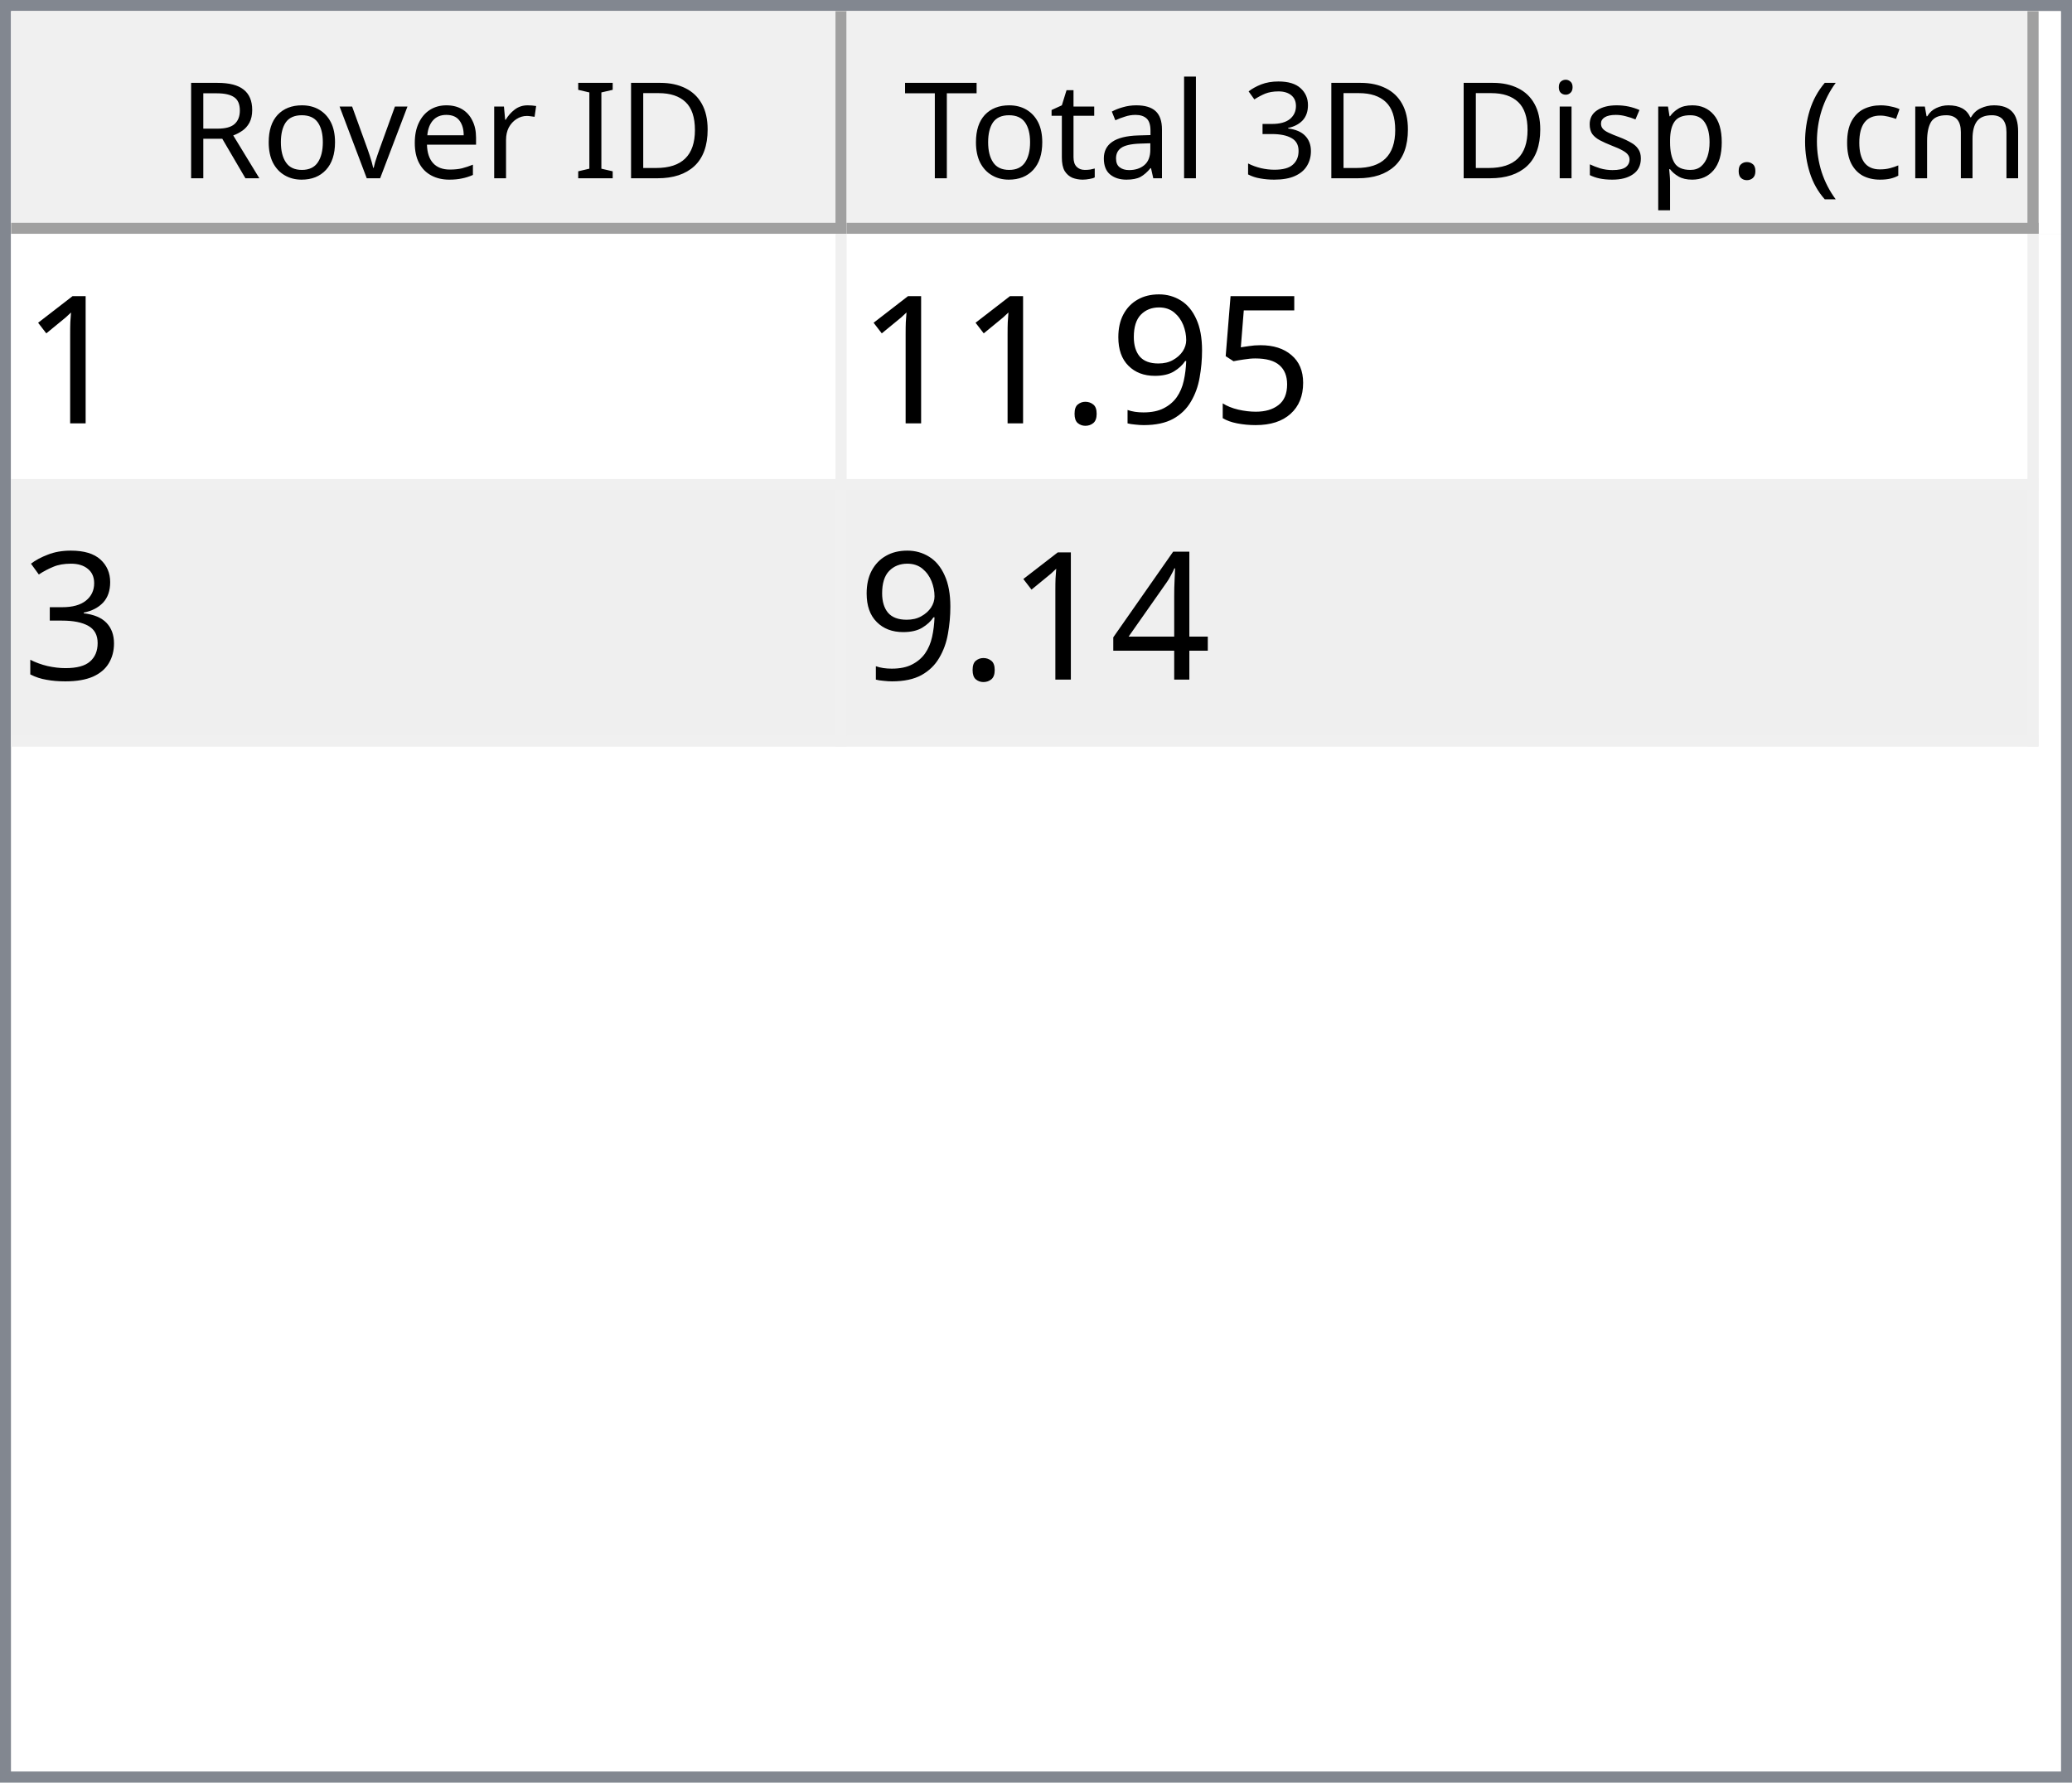
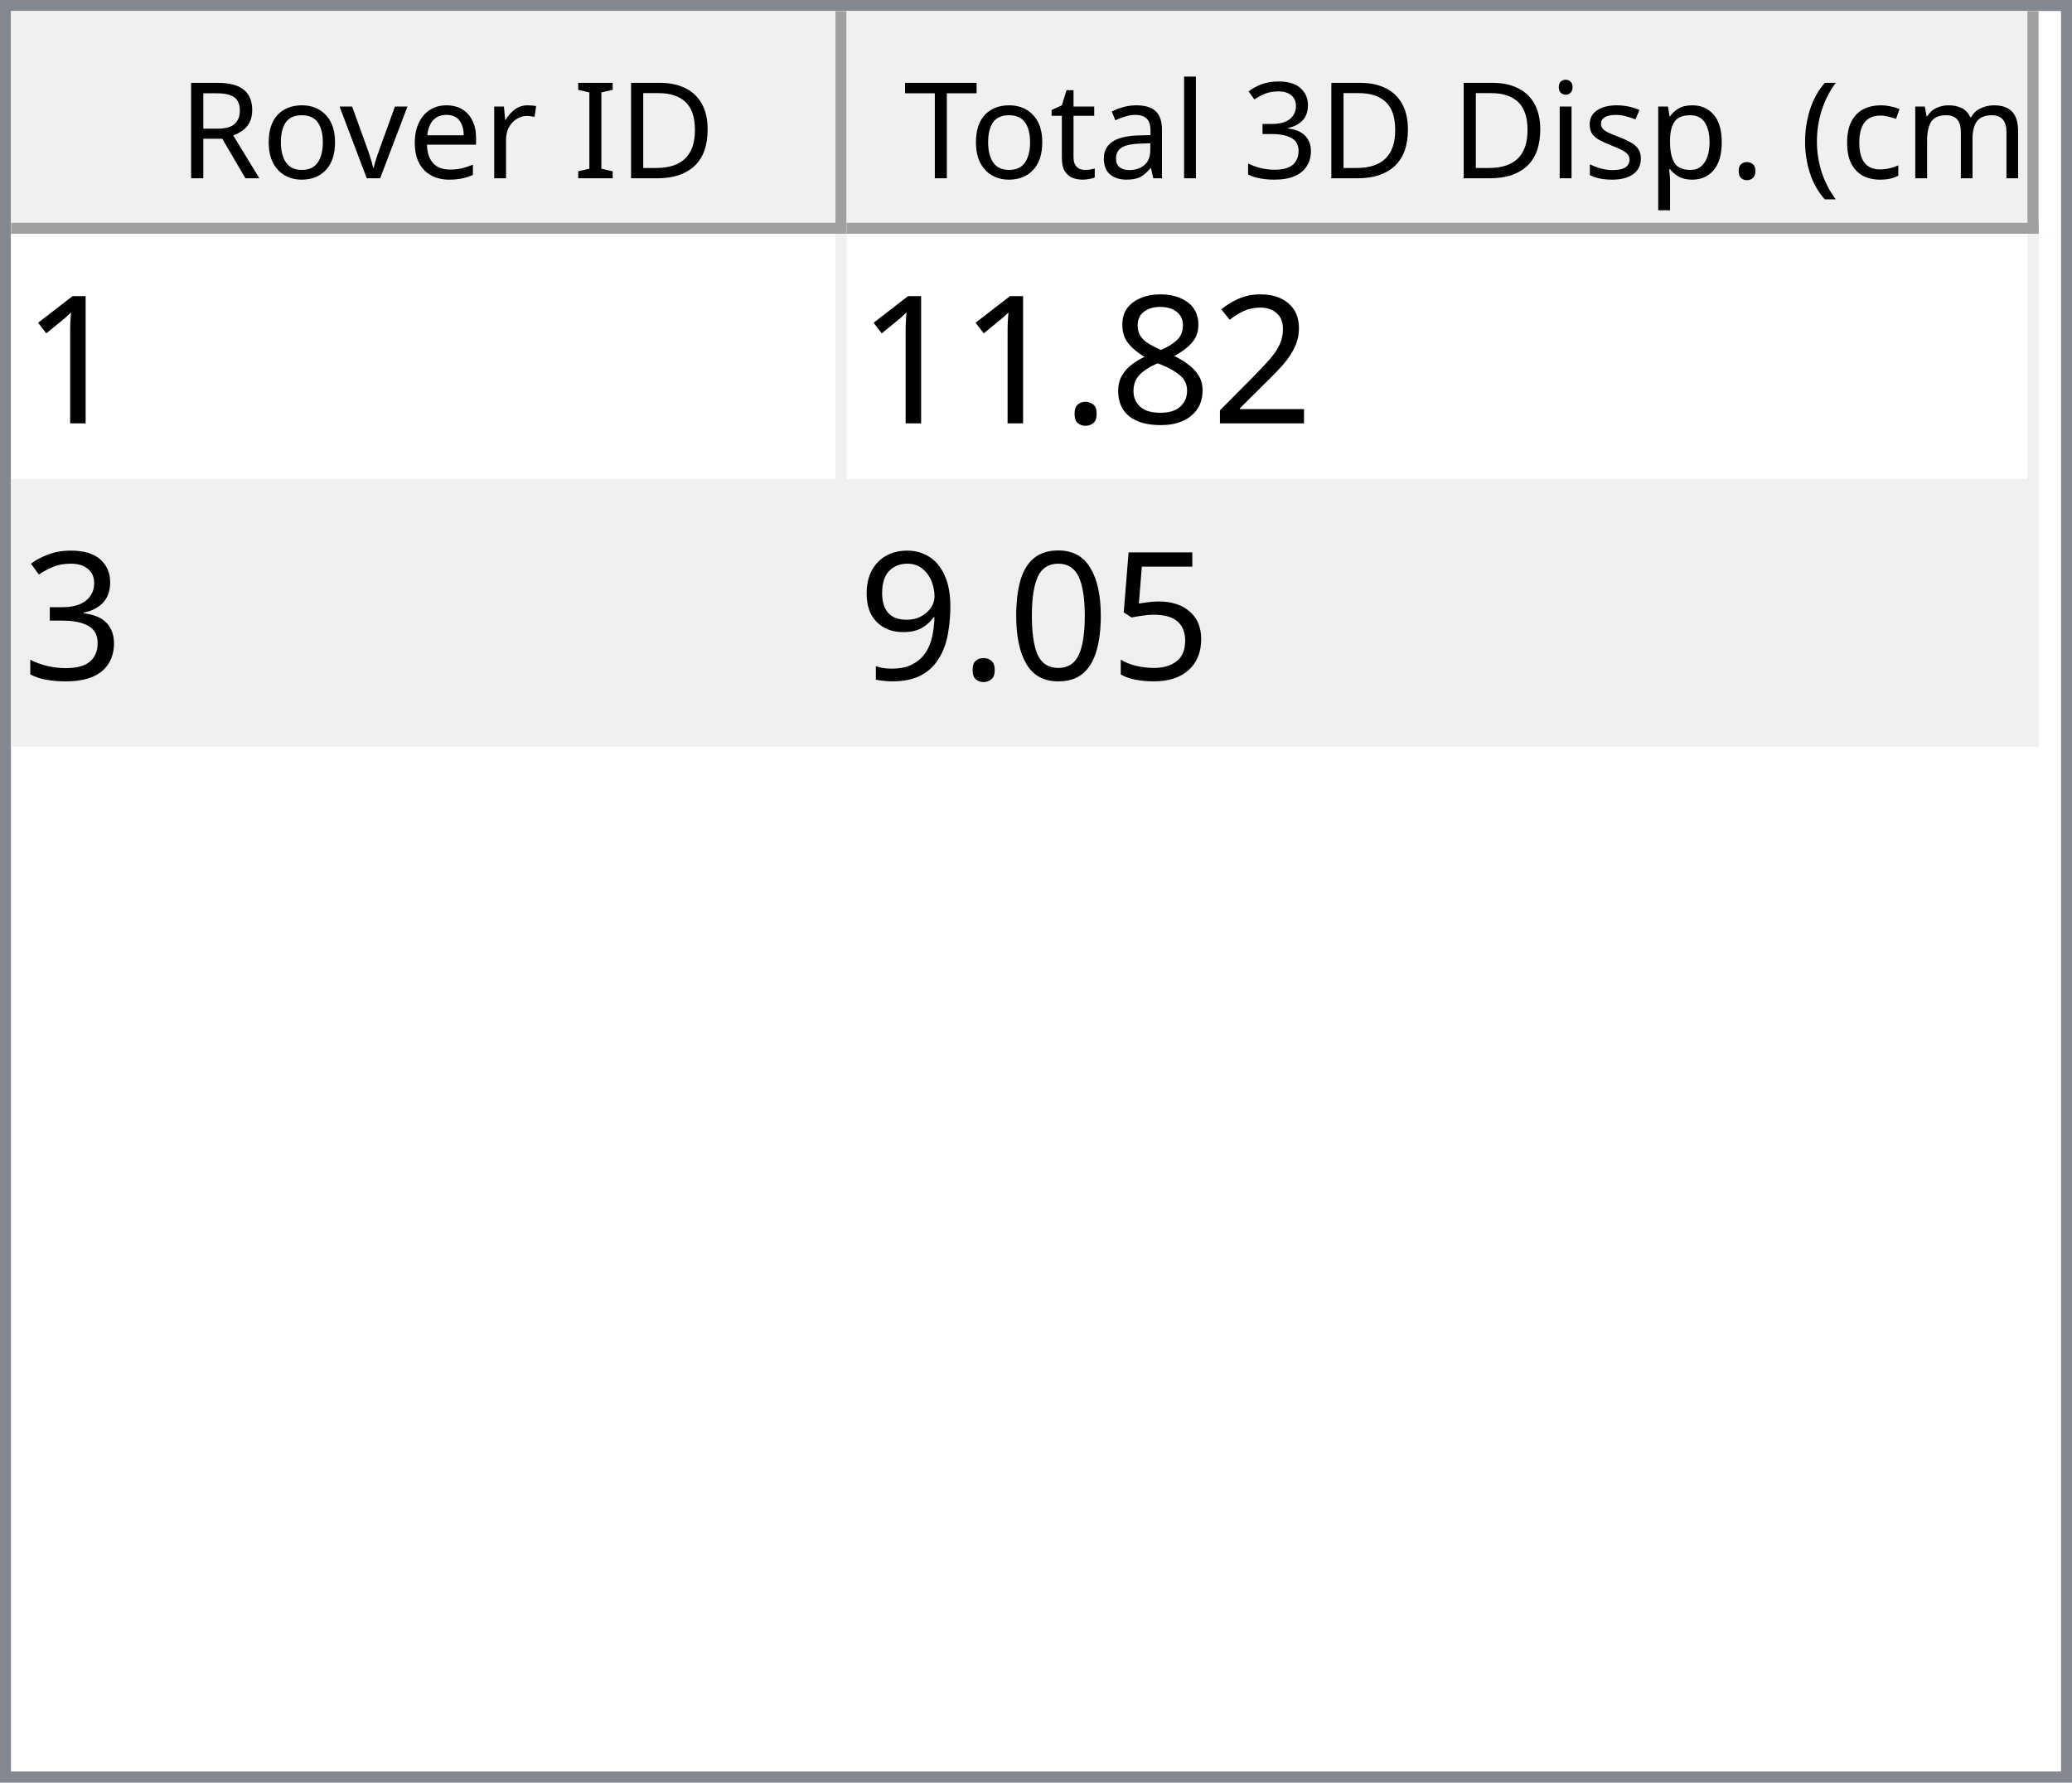
<svg xmlns="http://www.w3.org/2000/svg" style="fill-opacity:1; color-rendering:auto; color-interpolation:auto; text-rendering:auto; stroke:black; stroke-linecap:square; stroke-miterlimit:10; shape-rendering:auto; stroke-opacity:1; fill:black; stroke-dasharray:none; font-weight:normal; stroke-width:1; font-family:'Dialog'; font-style:normal; stroke-linejoin:miter; font-size:12px; stroke-dashoffset:0; image-rendering:auto;" width="186" height="160">
  <defs id="genericDefs" />
  <g>
    <defs id="defs1">
      <clipPath clipPathUnits="userSpaceOnUse" id="clipPath1">
        <path d="M0 0 L186 0 L186 160 L0 160 L0 0 Z" />
      </clipPath>
      <clipPath clipPathUnits="userSpaceOnUse" id="clipPath2">
        <path d="M0 0 L0 160 L186 160 L186 0 Z" />
      </clipPath>
      <clipPath clipPathUnits="userSpaceOnUse" id="clipPath3">
        <path d="M0 0 L0 20 L184 20 L184 0 Z" />
      </clipPath>
      <clipPath clipPathUnits="userSpaceOnUse" id="clipPath4">
        <path d="M0 0 L0 20 L75 20 L75 0 Z" />
      </clipPath>
      <clipPath clipPathUnits="userSpaceOnUse" id="clipPath5">
        <path d="M1 1 L1 19 L74 19 L74 1 Z" />
      </clipPath>
      <clipPath clipPathUnits="userSpaceOnUse" id="clipPath6">
        <path d="M0 0 L0 18 L73 18 L73 0 Z" />
      </clipPath>
      <clipPath clipPathUnits="userSpaceOnUse" id="clipPath7">
        <path d="M-0.5 -0.5 L-0.5 19.5 L74.5 19.5 L74.5 -0.5 Z" />
      </clipPath>
      <clipPath clipPathUnits="userSpaceOnUse" id="clipPath8">
        <path d="M0 0 L0 20 L107 20 L107 0 Z" />
      </clipPath>
      <clipPath clipPathUnits="userSpaceOnUse" id="clipPath9">
        <path d="M1 1 L1 19 L106 19 L106 1 Z" />
      </clipPath>
      <clipPath clipPathUnits="userSpaceOnUse" id="clipPath10">
        <path d="M0 0 L0 18 L105 18 L105 0 Z" />
      </clipPath>
      <clipPath clipPathUnits="userSpaceOnUse" id="clipPath11">
        <path d="M-0.5 -0.5 L-0.5 19.5 L106.5 19.5 L106.5 -0.5 Z" />
      </clipPath>
      <clipPath clipPathUnits="userSpaceOnUse" id="clipPath12">
        <path d="M0 0 L0 138 L184 138 L184 0 Z" />
      </clipPath>
      <clipPath clipPathUnits="userSpaceOnUse" id="clipPath13">
        <path d="M0 0 L0 46 L182 46 L182 0 Z" />
      </clipPath>
      <clipPath clipPathUnits="userSpaceOnUse" id="clipPath14">
        <path d="M-0.5 -0.5 L-0.5 45.5 L181.5 45.5 L181.5 -0.5 Z" />
      </clipPath>
      <clipPath clipPathUnits="userSpaceOnUse" id="clipPath15">
        <path d="M0 0 L0 22 L74 22 L74 0 Z" />
      </clipPath>
      <clipPath clipPathUnits="userSpaceOnUse" id="clipPath16">
        <path d="M0 0 L0 22 L106 22 L106 0 Z" />
      </clipPath>
      <font horiz-adv-x="64.551" id="font1">
        <font-face ascent="107.91" descent="25.098" units-per-em="100" style="font-style:normal; font-family:Segoe UI; font-weight:normal;" />
        <missing-glyph horiz-adv-x="64.551" d="M8.109 0 L8.109 68.266 L56.453 68.266 L56.453 0 L8.109 0 ZM15.328 7.234 L49.219 7.234 L49.219 61.031 L15.328 61.031 L15.328 7.234 Z" />
        <glyph unicode="D" horiz-adv-x="70.117" d="M9.188 0 L9.188 70.016 L28.516 70.016 Q65.531 70.016 65.531 35.891 Q65.531 19.672 55.25 9.836 Q44.969 0 27.734 0 L9.188 0 ZM17.391 62.594 L17.391 7.422 L27.828 7.422 Q41.609 7.422 49.273 14.797 Q56.938 22.172 56.938 35.688 Q56.938 62.594 28.328 62.594 L17.391 62.594 Z" />
        <glyph unicode="I" horiz-adv-x="26.611" d="M17.391 0 L9.188 0 L9.188 70.016 L17.391 70.016 L17.391 0 Z" />
        <glyph unicode=" " horiz-adv-x="27.393" d="" />
        <glyph unicode="r" horiz-adv-x="34.766" d="M34.188 41.891 Q32.078 43.5 28.125 43.5 Q23 43.5 19.555 38.672 Q16.109 33.844 16.109 25.484 L16.109 0 L8.109 0 L8.109 50 L16.109 50 L16.109 39.703 L16.312 39.703 Q18.016 44.969 21.531 47.922 Q25.047 50.875 29.391 50.875 Q32.516 50.875 34.188 50.203 L34.188 41.891 Z" />
        <glyph unicode="e" horiz-adv-x="52.295" d="M48.297 23 L12.984 23 Q13.188 14.656 17.484 10.109 Q21.781 5.562 29.297 5.562 Q37.75 5.562 44.828 11.141 L44.828 3.609 Q38.234 -1.172 27.391 -1.172 Q16.797 -1.172 10.742 5.641 Q4.688 12.453 4.688 24.812 Q4.688 36.469 11.305 43.82 Q17.922 51.172 27.734 51.172 Q37.547 51.172 42.922 44.828 Q48.297 38.484 48.297 27.203 L48.297 23 ZM40.094 29.781 Q40.047 36.719 36.75 40.578 Q33.453 44.438 27.594 44.438 Q21.922 44.438 17.969 40.383 Q14.016 36.328 13.094 29.781 L40.094 29.781 Z" />
        <glyph unicode="v" horiz-adv-x="47.9" d="M47.406 50 L27.484 0 L19.625 0 L0.688 50 L9.469 50 L22.172 13.672 Q23.578 9.672 23.922 6.688 L24.125 6.688 Q24.609 10.453 25.688 13.484 L38.969 50 L47.406 50 Z" />
        <glyph unicode="o" horiz-adv-x="58.594" d="M29 -1.172 Q17.922 -1.172 11.305 5.836 Q4.688 12.844 4.688 24.422 Q4.688 37.016 11.57 44.094 Q18.453 51.172 30.172 51.172 Q41.359 51.172 47.633 44.289 Q53.906 37.406 53.906 25.203 Q53.906 13.234 47.141 6.031 Q40.375 -1.172 29 -1.172 ZM29.594 44.438 Q21.875 44.438 17.383 39.188 Q12.891 33.938 12.891 24.703 Q12.891 15.828 17.43 10.695 Q21.969 5.562 29.594 5.562 Q37.359 5.562 41.531 10.594 Q45.703 15.625 45.703 24.906 Q45.703 34.281 41.531 39.359 Q37.359 44.438 29.594 44.438 Z" />
        <glyph unicode="R" horiz-adv-x="59.814" d="M59.375 0 L49.609 0 L37.891 19.625 Q36.281 22.359 34.766 24.289 Q33.25 26.219 31.664 27.438 Q30.078 28.656 28.25 29.219 Q26.422 29.781 24.125 29.781 L17.391 29.781 L17.391 0 L9.188 0 L9.188 70.016 L30.078 70.016 Q34.672 70.016 38.555 68.867 Q42.438 67.719 45.289 65.375 Q48.141 63.031 49.758 59.547 Q51.375 56.062 51.375 51.375 Q51.375 47.703 50.273 44.656 Q49.172 41.609 47.148 39.211 Q45.125 36.812 42.266 35.133 Q39.406 33.453 35.844 32.516 L35.844 32.328 Q37.594 31.547 38.891 30.547 Q40.188 29.547 41.359 28.18 Q42.531 26.812 43.68 25.078 Q44.828 23.344 46.234 21.047 L59.375 0 ZM17.391 62.594 L17.391 37.203 L28.516 37.203 Q31.594 37.203 34.203 38.133 Q36.812 39.062 38.719 40.797 Q40.625 42.531 41.703 45.047 Q42.781 47.562 42.781 50.688 Q42.781 56.297 39.141 59.445 Q35.5 62.594 28.609 62.594 L17.391 62.594 Z" />
        <glyph unicode=")" horiz-adv-x="30.176" d="M8.297 -15.922 L1.172 -15.922 Q16.406 2.344 16.406 26.812 Q16.406 51.469 1.078 70.016 L8.297 70.016 Q23.531 52.156 23.531 26.703 Q23.531 1.375 8.297 -15.922 Z" />
        <glyph unicode="m" horiz-adv-x="86.133" d="M79.109 0 L71.094 0 L71.094 28.719 Q71.094 37.016 68.531 40.727 Q65.969 44.438 59.906 44.438 Q54.781 44.438 51.195 39.75 Q47.609 35.062 47.609 28.516 L47.609 0 L39.594 0 L39.594 29.688 Q39.594 44.438 28.219 44.438 Q22.953 44.438 19.531 40.016 Q16.109 35.594 16.109 28.516 L16.109 0 L8.109 0 L8.109 50 L16.109 50 L16.109 42.094 L16.312 42.094 Q21.625 51.172 31.844 51.172 Q36.969 51.172 40.773 48.312 Q44.578 45.453 46 40.828 Q51.562 51.172 62.594 51.172 Q79.109 51.172 79.109 30.812 L79.109 0 Z" />
        <glyph unicode="c" horiz-adv-x="46.191" d="M42.188 2.297 Q36.422 -1.172 28.516 -1.172 Q17.828 -1.172 11.258 5.789 Q4.688 12.75 4.688 23.828 Q4.688 36.188 11.766 43.68 Q18.844 51.172 30.672 51.172 Q37.25 51.172 42.281 48.734 L42.281 40.531 Q36.719 44.438 30.375 44.438 Q22.703 44.438 17.797 38.945 Q12.891 33.453 12.891 24.516 Q12.891 15.719 17.508 10.641 Q22.125 5.562 29.891 5.562 Q36.422 5.562 42.188 9.906 L42.188 2.297 Z" />
        <glyph unicode="(" horiz-adv-x="30.176" d="M29.109 -15.922 L21.969 -15.922 Q6.844 1.375 6.844 26.703 Q6.844 52.156 21.969 70.016 L29.203 70.016 Q13.875 51.469 13.875 26.812 Q13.875 2.344 29.109 -15.922 Z" />
        <glyph unicode="." horiz-adv-x="21.68" d="M10.891 -1.078 Q8.641 -1.078 7.055 0.539 Q5.469 2.156 5.469 4.391 Q5.469 6.641 7.055 8.273 Q8.641 9.906 10.891 9.906 Q13.188 9.906 14.797 8.273 Q16.406 6.641 16.406 4.391 Q16.406 2.156 14.797 0.539 Q13.188 -1.078 10.891 -1.078 Z" />
        <glyph unicode="p" horiz-adv-x="58.789" d="M16.312 7.234 L16.109 7.234 L16.109 -23 L8.109 -23 L8.109 50 L16.109 50 L16.109 41.219 L16.312 41.219 Q22.219 51.172 33.594 51.172 Q43.266 51.172 48.688 44.461 Q54.109 37.75 54.109 26.469 Q54.109 13.922 48 6.375 Q41.891 -1.172 31.297 -1.172 Q21.578 -1.172 16.312 7.234 ZM16.109 27.391 L16.109 20.406 Q16.109 14.203 20.141 9.883 Q24.172 5.562 30.375 5.562 Q37.641 5.562 41.773 11.133 Q45.906 16.703 45.906 26.609 Q45.906 34.969 42.047 39.703 Q38.188 44.438 31.594 44.438 Q24.609 44.438 20.359 39.578 Q16.109 34.719 16.109 27.391 Z" />
        <glyph unicode="s" horiz-adv-x="42.432" d="M5.078 1.812 L5.078 10.406 Q11.625 5.562 19.484 5.562 Q30.031 5.562 30.031 12.594 Q30.031 14.594 29.125 15.992 Q28.219 17.391 26.68 18.461 Q25.141 19.531 23.07 20.383 Q21 21.234 18.609 22.172 Q15.281 23.484 12.766 24.828 Q10.25 26.172 8.57 27.859 Q6.891 29.547 6.031 31.695 Q5.172 33.844 5.172 36.719 Q5.172 40.234 6.789 42.945 Q8.406 45.656 11.086 47.484 Q13.766 49.312 17.211 50.242 Q20.656 51.172 24.312 51.172 Q30.812 51.172 35.938 48.922 L35.938 40.828 Q30.422 44.438 23.25 44.438 Q21 44.438 19.195 43.922 Q17.391 43.406 16.094 42.477 Q14.797 41.547 14.086 40.258 Q13.375 38.969 13.375 37.406 Q13.375 35.453 14.086 34.133 Q14.797 32.812 16.164 31.789 Q17.531 30.766 19.484 29.938 Q21.438 29.109 23.922 28.125 Q27.25 26.859 29.883 25.516 Q32.516 24.172 34.375 22.484 Q36.234 20.797 37.234 18.602 Q38.234 16.406 38.234 13.375 Q38.234 9.672 36.602 6.938 Q34.969 4.203 32.234 2.398 Q29.5 0.594 25.93 -0.289 Q22.359 -1.172 18.453 -1.172 Q10.75 -1.172 5.078 1.812 Z" />
        <glyph unicode="i" horiz-adv-x="24.219" d="M12.203 62.703 Q10.062 62.703 8.547 64.164 Q7.031 65.625 7.031 67.875 Q7.031 70.125 8.547 71.609 Q10.062 73.094 12.203 73.094 Q14.406 73.094 15.945 71.609 Q17.484 70.125 17.484 67.875 Q17.484 65.719 15.945 64.211 Q14.406 62.703 12.203 62.703 ZM16.109 0 L8.109 0 L8.109 50 L16.109 50 L16.109 0 Z" />
        <glyph unicode="3" horiz-adv-x="53.906" d="M46.531 19.828 Q46.531 15.094 44.75 11.211 Q42.969 7.328 39.719 4.57 Q36.469 1.812 31.93 0.297 Q27.391 -1.219 21.922 -1.219 Q11.922 -1.219 6 2.594 L6 11.188 Q13.094 5.609 22.219 5.609 Q25.875 5.609 28.828 6.539 Q31.781 7.469 33.906 9.227 Q36.031 10.984 37.18 13.477 Q38.328 15.969 38.328 19.094 Q38.328 32.812 18.797 32.812 L12.984 32.812 L12.984 39.594 L18.5 39.594 Q35.797 39.594 35.797 52.484 Q35.797 64.406 22.609 64.406 Q15.188 64.406 8.688 59.422 L8.688 67.188 Q15.375 71.188 24.609 71.188 Q29 71.188 32.57 69.969 Q36.141 68.75 38.68 66.555 Q41.219 64.359 42.609 61.281 Q44 58.203 44 54.5 Q44 40.672 30.031 36.719 L30.031 36.531 Q33.594 36.141 36.625 34.797 Q39.656 33.453 41.852 31.305 Q44.047 29.156 45.289 26.25 Q46.531 23.344 46.531 19.828 Z" />
        <glyph unicode="l" horiz-adv-x="24.219" d="M16.109 0 L8.109 0 L8.109 74.031 L16.109 74.031 L16.109 0 Z" />
        <glyph unicode="a" horiz-adv-x="50.879" d="M43.891 0 L35.891 0 L35.891 7.812 L35.688 7.812 Q30.469 -1.172 20.312 -1.172 Q12.844 -1.172 8.617 2.781 Q4.391 6.734 4.391 13.281 Q4.391 27.297 20.906 29.594 L35.891 31.688 Q35.891 44.438 25.594 44.438 Q16.547 44.438 9.281 38.281 L9.281 46.484 Q16.656 51.172 26.266 51.172 Q43.891 51.172 43.891 32.516 L43.891 0 ZM35.891 25.297 L23.828 23.641 Q18.266 22.859 15.43 20.875 Q12.594 18.891 12.594 13.875 Q12.594 10.203 15.211 7.883 Q17.828 5.562 22.172 5.562 Q28.125 5.562 32.008 9.742 Q35.891 13.922 35.891 20.312 L35.891 25.297 Z" />
        <glyph unicode="t" horiz-adv-x="33.887" d="M31.297 0.484 Q28.469 -1.078 23.828 -1.078 Q10.688 -1.078 10.688 13.578 L10.688 43.172 L2.094 43.172 L2.094 50 L10.688 50 L10.688 62.203 L18.703 64.797 L18.703 50 L31.297 50 L31.297 43.172 L18.703 43.172 L18.703 14.984 Q18.703 9.969 20.414 7.82 Q22.125 5.672 26.078 5.672 Q29.109 5.672 31.297 7.328 L31.297 0.484 Z" />
        <glyph unicode="T" horiz-adv-x="52.393" d="M50.594 62.594 L30.375 62.594 L30.375 0 L22.172 0 L22.172 62.594 L2 62.594 L2 70.016 L50.594 70.016 L50.594 62.594 Z" />
      </font>
      <font horiz-adv-x="75.0" id="font2">
        <font-face ascent="100.537" descent="21.973" units-per-em="100" style="font-style:normal; font-family:sans-serif; font-weight:normal;" />
        <missing-glyph horiz-adv-x="75.0" d="M12.5 0 L12.5 62.5 L62.5 62.5 L62.5 0 L12.5 0 ZM14.062 1.562 L60.938 1.562 L60.938 60.938 L14.062 60.938 L14.062 1.562 Z" />
        <glyph unicode="1" horiz-adv-x="55.615" d="M37.25 0 L28.469 0 L28.469 56 Q25.297 52.984 20.141 49.953 Q14.984 46.922 10.891 45.406 L10.891 53.906 Q18.266 57.375 23.781 62.305 Q29.297 67.234 31.594 71.875 L37.25 71.875 L37.25 0 Z" />
-         <glyph unicode="5" horiz-adv-x="55.615" d="M4.156 18.75 L13.375 19.531 Q14.406 12.797 18.141 9.398 Q21.875 6 27.156 6 Q33.5 6 37.891 10.789 Q42.281 15.578 42.281 23.484 Q42.281 31 38.062 35.352 Q33.844 39.703 27 39.703 Q22.75 39.703 19.336 37.773 Q15.922 35.844 13.969 32.766 L5.719 33.844 L12.641 70.609 L48.25 70.609 L48.25 62.203 L19.672 62.203 L15.828 42.969 Q22.266 47.469 29.344 47.469 Q38.719 47.469 45.164 40.969 Q51.609 34.469 51.609 24.266 Q51.609 14.547 45.953 7.469 Q39.062 -1.219 27.156 -1.219 Q17.391 -1.219 11.211 4.25 Q5.031 9.719 4.156 18.75 Z" />
-         <glyph unicode="9" horiz-adv-x="55.615" d="M5.469 16.547 L13.922 17.328 Q14.984 11.375 18.016 8.688 Q21.047 6 25.781 6 Q29.828 6 32.883 7.859 Q35.938 9.719 37.891 12.82 Q39.844 15.922 41.164 21.195 Q42.484 26.469 42.484 31.938 Q42.484 32.516 42.438 33.688 Q39.797 29.5 35.234 26.883 Q30.672 24.266 25.344 24.266 Q16.453 24.266 10.305 30.711 Q4.156 37.156 4.156 47.703 Q4.156 58.594 10.578 65.234 Q17 71.875 26.656 71.875 Q33.641 71.875 39.43 68.117 Q45.219 64.359 48.219 57.398 Q51.219 50.438 51.219 37.25 Q51.219 23.531 48.242 15.406 Q45.266 7.281 39.383 3.031 Q33.5 -1.219 25.594 -1.219 Q17.188 -1.219 11.867 3.445 Q6.547 8.109 5.469 16.547 ZM41.453 48.141 Q41.453 55.719 37.43 60.156 Q33.406 64.594 27.734 64.594 Q21.875 64.594 17.531 59.812 Q13.188 55.031 13.188 47.406 Q13.188 40.578 17.312 36.305 Q21.438 32.031 27.484 32.031 Q33.594 32.031 37.523 36.305 Q41.453 40.578 41.453 48.141 Z" />
+         <glyph unicode="2" horiz-adv-x="55.615" d="M50.344 8.453 L50.344 0 L3.031 0 Q2.938 3.172 4.047 6.109 Q5.859 10.938 9.836 15.625 Q13.812 20.312 21.344 26.469 Q33.016 36.031 37.117 41.625 Q41.219 47.219 41.219 52.203 Q41.219 57.422 37.477 61.008 Q33.734 64.594 27.734 64.594 Q21.391 64.594 17.578 60.789 Q13.766 56.984 13.719 50.25 L4.688 51.172 Q5.609 61.281 11.664 66.578 Q17.719 71.875 27.938 71.875 Q38.234 71.875 44.242 66.164 Q50.25 60.453 50.25 52 Q50.25 47.703 48.492 43.555 Q46.734 39.406 42.656 34.812 Q38.578 30.219 29.109 22.219 Q21.188 15.578 18.945 13.211 Q16.703 10.844 15.234 8.453 L50.344 8.453 Z" />
+         <glyph unicode="8" horiz-adv-x="55.615" d="M17.672 38.812 Q12.203 40.828 9.57 44.539 Q6.938 48.25 6.938 53.422 Q6.938 61.234 12.555 66.555 Q18.172 71.875 27.484 71.875 Q36.859 71.875 42.578 66.43 Q48.297 60.984 48.297 53.172 Q48.297 48.188 45.68 44.508 Q43.062 40.828 37.75 38.812 Q44.344 36.672 47.781 31.883 Q51.219 27.094 51.219 20.453 Q51.219 11.281 44.727 5.031 Q38.234 -1.219 27.641 -1.219 Q17.047 -1.219 10.547 5.055 Q4.047 11.328 4.047 20.703 Q4.047 27.688 7.594 32.398 Q11.141 37.109 17.672 38.812 ZM15.922 53.719 Q15.922 48.641 19.195 45.414 Q22.469 42.188 27.688 42.188 Q32.766 42.188 36.016 45.383 Q39.266 48.578 39.266 53.219 Q39.266 58.062 35.914 61.359 Q32.562 64.656 27.594 64.656 Q22.562 64.656 19.242 61.43 Q15.922 58.203 15.922 53.719 ZM13.094 20.656 Q13.094 16.891 14.875 13.375 Q16.656 9.859 20.172 7.93 Q23.688 6 27.734 6 Q34.031 6 38.133 10.055 Q42.234 14.109 42.234 20.359 Q42.234 26.703 38.016 30.859 Q33.797 35.016 27.438 35.016 Q21.234 35.016 17.164 30.914 Q13.094 26.812 13.094 20.656 Z" />
        <glyph unicode="." horiz-adv-x="27.783" d="M9.078 0 L9.078 10.016 L19.094 10.016 L19.094 0 L9.078 0 Z" />
        <glyph unicode="3" horiz-adv-x="55.615" d="M4.203 18.891 L12.984 20.062 Q14.5 12.594 18.141 9.297 Q21.781 6 27 6 Q33.203 6 37.477 10.297 Q41.75 14.594 41.75 20.953 Q41.75 27 37.797 30.93 Q33.844 34.859 27.734 34.859 Q25.25 34.859 21.531 33.891 L22.516 41.609 Q23.391 41.5 23.922 41.5 Q29.547 41.5 34.039 44.43 Q38.531 47.359 38.531 53.469 Q38.531 58.297 35.258 61.477 Q31.984 64.656 26.812 64.656 Q21.688 64.656 18.266 61.43 Q14.844 58.203 13.875 51.766 L5.078 53.328 Q6.688 62.156 12.398 67.016 Q18.109 71.875 26.609 71.875 Q32.469 71.875 37.398 69.359 Q42.328 66.844 44.945 62.5 Q47.562 58.156 47.562 53.266 Q47.562 48.641 45.07 44.828 Q42.578 41.016 37.703 38.766 Q44.047 37.312 47.562 32.695 Q51.078 28.078 51.078 21.141 Q51.078 11.766 44.242 5.25 Q37.406 -1.266 26.953 -1.266 Q17.531 -1.266 11.305 4.352 Q5.078 9.969 4.203 18.891 Z" />
-         <glyph unicode="4" horiz-adv-x="55.615" d="M32.328 0 L32.328 17.141 L1.266 17.141 L1.266 25.203 L33.938 71.578 L41.109 71.578 L41.109 25.203 L50.781 25.203 L50.781 17.141 L41.109 17.141 L41.109 0 L32.328 0 ZM32.328 25.203 L32.328 57.469 L9.906 25.203 L32.328 25.203 Z" />
+         <glyph unicode="5" horiz-adv-x="55.615" d="M4.156 18.75 L13.375 19.531 Q14.406 12.797 18.141 9.398 Q21.875 6 27.156 6 Q33.5 6 37.891 10.789 Q42.281 15.578 42.281 23.484 Q42.281 31 38.062 35.352 Q33.844 39.703 27 39.703 Q22.75 39.703 19.336 37.773 Q15.922 35.844 13.969 32.766 L5.719 33.844 L12.641 70.609 L48.25 70.609 L48.25 62.203 L19.672 62.203 L15.828 42.969 Q22.266 47.469 29.344 47.469 Q38.719 47.469 45.164 40.969 Q51.609 34.469 51.609 24.266 Q51.609 14.547 45.953 7.469 Q39.062 -1.219 27.156 -1.219 Q17.391 -1.219 11.211 4.25 Q5.031 9.719 4.156 18.75 Z" />
+         <glyph unicode="0" horiz-adv-x="55.615" d="M4.156 35.297 Q4.156 48 6.766 55.742 Q9.375 63.484 14.523 67.68 Q19.672 71.875 27.484 71.875 Q33.25 71.875 37.594 69.555 Q41.938 67.234 44.773 62.867 Q47.609 58.5 49.219 52.227 Q50.828 45.953 50.828 35.297 Q50.828 22.703 48.242 14.969 Q45.656 7.234 40.508 3.008 Q35.359 -1.219 27.484 -1.219 Q17.141 -1.219 11.234 6.203 Q4.156 15.141 4.156 35.297 ZM13.188 35.297 Q13.188 17.672 17.312 11.836 Q21.438 6 27.484 6 Q33.547 6 37.672 11.859 Q41.797 17.719 41.797 35.297 Q41.797 52.984 37.672 58.789 Q33.547 64.594 27.391 64.594 Q21.344 64.594 17.719 59.469 Q13.188 52.938 13.188 35.297 Z" />
+         <glyph unicode="9" horiz-adv-x="55.615" d="M5.469 16.547 L13.922 17.328 Q14.984 11.375 18.016 8.688 Q21.047 6 25.781 6 Q29.828 6 32.883 7.859 Q35.938 9.719 37.891 12.82 Q39.844 15.922 41.164 21.195 Q42.484 26.469 42.484 31.938 Q42.484 32.516 42.438 33.688 Q39.797 29.5 35.234 26.883 Q30.672 24.266 25.344 24.266 Q16.453 24.266 10.305 30.711 Q4.156 37.156 4.156 47.703 Q4.156 58.594 10.578 65.234 Q17 71.875 26.656 71.875 Q33.641 71.875 39.43 68.117 Q45.219 64.359 48.219 57.398 Q51.219 50.438 51.219 37.25 Q51.219 23.531 48.242 15.406 Q45.266 7.281 39.383 3.031 Q33.5 -1.219 25.594 -1.219 Q17.188 -1.219 11.867 3.445 Q6.547 8.109 5.469 16.547 ZM41.453 48.141 Q41.453 55.719 37.43 60.156 Q33.406 64.594 27.734 64.594 Q21.875 64.594 17.531 59.812 Q13.188 55.031 13.188 47.406 Q13.188 40.578 17.312 36.305 Q21.438 32.031 27.484 32.031 Q33.594 32.031 37.523 36.305 Q41.453 40.578 41.453 48.141 Z" />
      </font>
    </defs>
    <g style="fill:white; stroke:white;">
      <rect x="0" y="0" width="186" style="clip-path:url(#clipPath1); stroke:none;" height="160" />
    </g>
    <g style="fill:white; text-rendering:optimizeSpeed; color-rendering:optimizeSpeed; image-rendering:optimizeSpeed; shape-rendering:crispEdges; stroke:white; color-interpolation:sRGB;">
      <rect x="0" width="186" height="160" y="0" style="stroke:none;" />
      <path style="stroke:none;" d="M0 160 L186 160 L186 0 L0 0 Z" />
    </g>
    <g style="fill:rgb(240,240,240); font-family:'Segoe UI'; stroke:rgb(240,240,240);">
      <rect x="0" y="0" width="186" style="clip-path:url(#clipPath2); stroke:none;" height="160" />
    </g>
    <g style="fill:rgb(130,135,144); font-family:'Segoe UI'; stroke:rgb(130,135,144);">
      <path d="M0 0 L186 0 L186 160 L0 160 L0 0 ZM1 1 L185 1 L185 159 L1 159 L1 1 Z" style="fill-rule:evenodd; clip-path:url(#clipPath2); stroke:none;" />
    </g>
    <g style="fill:white; font-family:'Segoe UI'; stroke:white;" transform="translate(1,1)">
      <rect x="0" y="0" width="184" style="clip-path:url(#clipPath3); stroke:none;" height="20" />
    </g>
    <g style="fill:rgb(240,240,240); font-family:'Segoe UI'; stroke:rgb(240,240,240);" transform="translate(1,1)">
      <rect x="0" y="0" width="75" style="clip-path:url(#clipPath4); stroke:none;" height="20" />
    </g>
    <g style="font-family:'Segoe UI';" transform="translate(2,2)">
      <text x="14" xml:space="preserve" y="14" style="clip-path:url(#clipPath6); stroke:none;">Rover ID</text>
    </g>
    <g style="fill:rgb(160,160,160); font-family:'Segoe UI'; stroke:rgb(160,160,160); stroke-linejoin:bevel;" transform="translate(1.5,1.5)">
      <line x1="74" x2="74" y1="0" style="fill:none; clip-path:url(#clipPath7);" y2="19" />
    </g>
    <g style="fill:rgb(160,160,160); font-family:'Segoe UI'; stroke:rgb(160,160,160); stroke-linejoin:bevel;" transform="matrix(1,0,0,1,1,1) translate(0.5,0.5)">
      <line x1="0" x2="74" y1="19" style="fill:none; clip-path:url(#clipPath7);" y2="19" />
    </g>
    <g style="fill:rgb(240,240,240); font-family:'Segoe UI'; stroke:rgb(240,240,240);" transform="translate(76,1)">
      <rect x="0" y="0" width="107" style="clip-path:url(#clipPath8); stroke:none;" height="20" />
    </g>
    <g style="font-family:'Segoe UI';" transform="translate(77,2)">
      <text x="1" xml:space="preserve" y="14" style="clip-path:url(#clipPath10); stroke:none;"> Total 3D Disp. (cm)</text>
    </g>
    <g style="fill:rgb(160,160,160); font-family:'Segoe UI'; stroke:rgb(160,160,160); stroke-linejoin:bevel;" transform="translate(76.5,1.5)">
      <line x1="106" x2="106" y1="0" style="fill:none; clip-path:url(#clipPath11);" y2="19" />
    </g>
    <g style="fill:rgb(160,160,160); font-family:'Segoe UI'; stroke:rgb(160,160,160); stroke-linejoin:bevel;" transform="matrix(1,0,0,1,76,1) translate(0.5,0.5)">
      <line x1="0" x2="106" y1="19" style="fill:none; clip-path:url(#clipPath11);" y2="19" />
    </g>
    <g style="fill:white; font-family:'Segoe UI'; stroke:white;" transform="translate(1,21)">
      <rect x="0" y="0" width="184" style="clip-path:url(#clipPath12); stroke:none;" height="138" />
    </g>
    <g style="fill:rgb(240,240,240); font-size:16px; font-family:sans-serif; stroke:rgb(240,240,240);" transform="translate(1,21)">
      <rect x="0" y="0" width="182" style="clip-path:url(#clipPath13); stroke:none;" height="46" />
      <line transform="translate(0.5,0.5)" x1="0" x2="181" y1="22" style="clip-path:url(#clipPath14); fill:none; stroke-linejoin:bevel;" y2="22" />
    </g>
    <g transform="matrix(1,0,0,1,1,21) translate(0.5,0.5)" style="fill:rgb(240,240,240); font-size:16px; font-family:sans-serif; stroke:rgb(240,240,240); stroke-linejoin:bevel;">
      <line x1="0" x2="181" y1="45" style="fill:none; clip-path:url(#clipPath14);" y2="45" />
    </g>
    <g transform="matrix(1,0,0,1,1,21) translate(0.5,0.5)" style="fill:rgb(240,240,240); font-size:16px; font-family:sans-serif; stroke:rgb(240,240,240); stroke-linejoin:bevel;">
      <line x1="74" x2="74" y1="0" style="fill:none; clip-path:url(#clipPath14);" y2="45" />
    </g>
    <g transform="matrix(1,0,0,1,1,21) translate(0.5,0.5)" style="fill:rgb(240,240,240); font-size:16px; font-family:sans-serif; stroke:rgb(240,240,240); stroke-linejoin:bevel;">
      <line x1="181" x2="181" y1="0" style="fill:none; clip-path:url(#clipPath14);" y2="45" />
    </g>
    <g style="fill:white; font-size:16px; font-family:sans-serif; stroke:white;" transform="matrix(1,0,0,1,1,21)">
      <rect x="0" y="0" width="74" style="clip-path:url(#clipPath15); stroke:none;" height="22" />
      <text x="1" y="17" style="fill:black; clip-path:url(#clipPath15); stroke:none;" xml:space="preserve">1</text>
    </g>
    <g style="fill:white; font-size:16px; font-family:sans-serif; stroke:white;" transform="matrix(1,0,0,1,1,21) translate(75,0)">
      <rect x="0" y="0" width="106" style="clip-path:url(#clipPath16); stroke:none;" height="22" />
-       <text x="1" y="17" style="fill:black; clip-path:url(#clipPath16); stroke:none;" xml:space="preserve">11.95</text>
+       <text x="1" y="17" style="fill:black; clip-path:url(#clipPath16); stroke:none;" xml:space="preserve">11.82</text>
    </g>
    <g style="fill:rgb(239,239,239); font-size:16px; font-family:sans-serif; stroke:rgb(239,239,239);" transform="matrix(1,0,0,1,1,21) translate(0,23)">
      <rect x="0" y="0" width="74" style="clip-path:url(#clipPath15); stroke:none;" height="22" />
      <text x="1" y="17" style="fill:black; clip-path:url(#clipPath15); stroke:none;" xml:space="preserve">3</text>
    </g>
    <g style="fill:rgb(239,239,239); font-size:16px; font-family:sans-serif; stroke:rgb(239,239,239);" transform="matrix(1,0,0,1,1,21) translate(75,23)">
      <rect x="0" y="0" width="106" style="clip-path:url(#clipPath16); stroke:none;" height="22" />
-       <text x="1" y="17" style="fill:black; clip-path:url(#clipPath16); stroke:none;" xml:space="preserve">9.14</text>
+       <text x="1" y="17" style="fill:black; clip-path:url(#clipPath16); stroke:none;" xml:space="preserve">9.05</text>
    </g>
  </g>
</svg>
